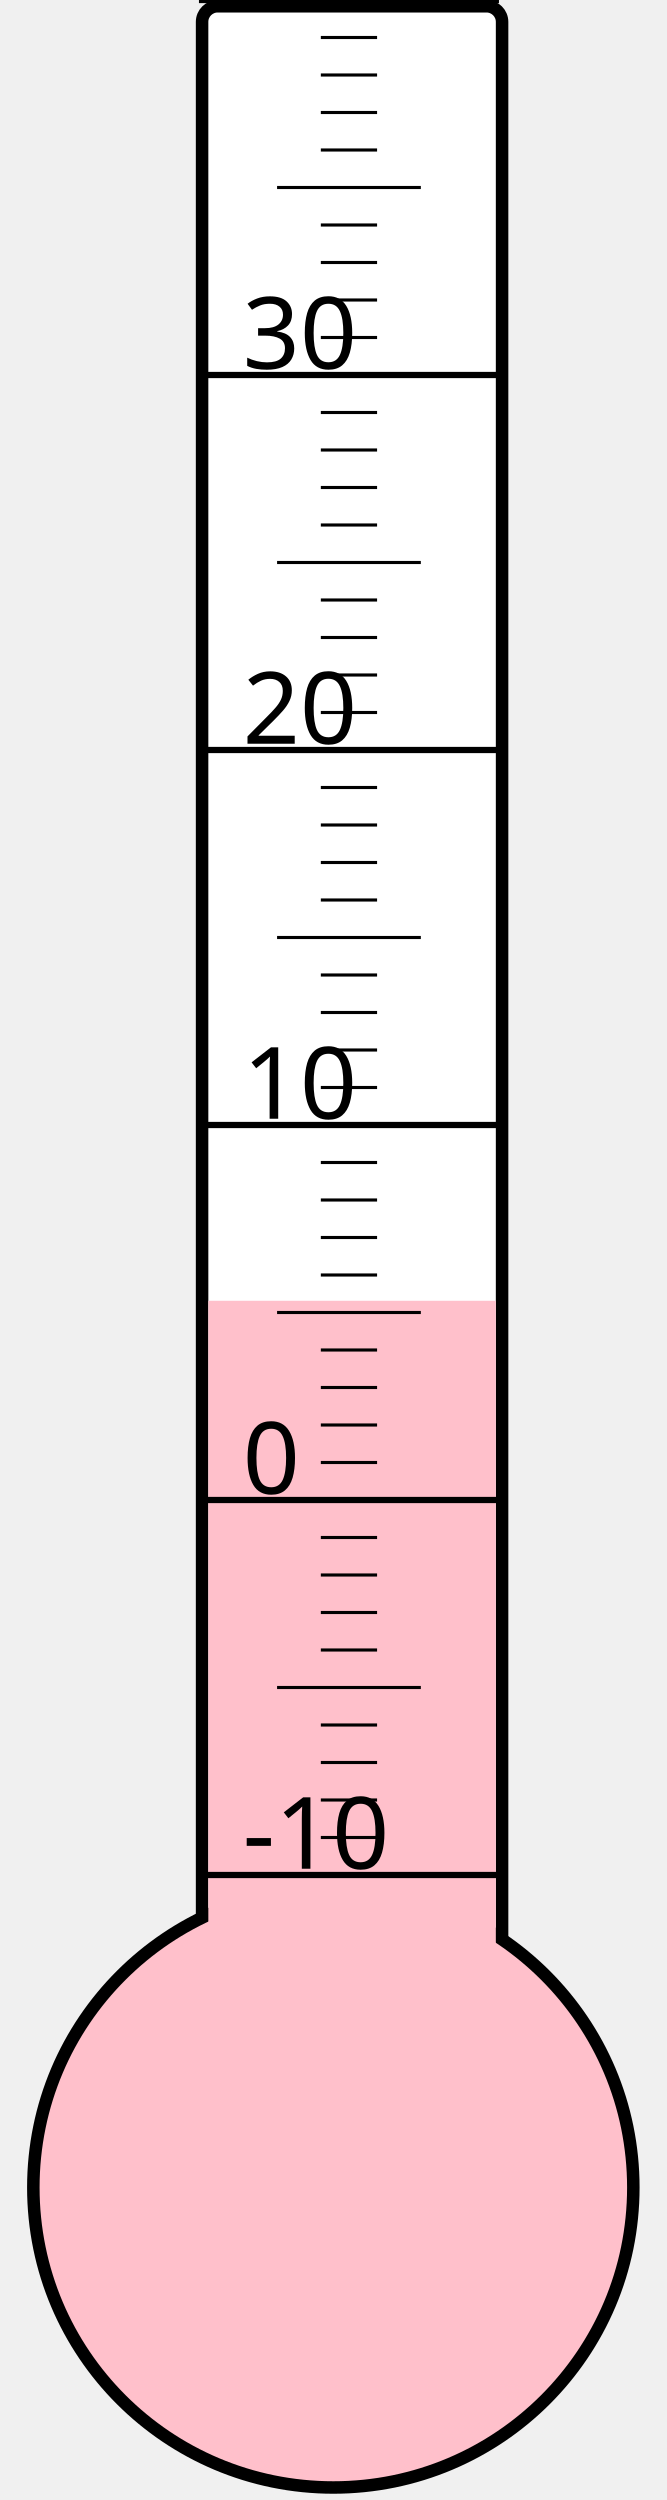
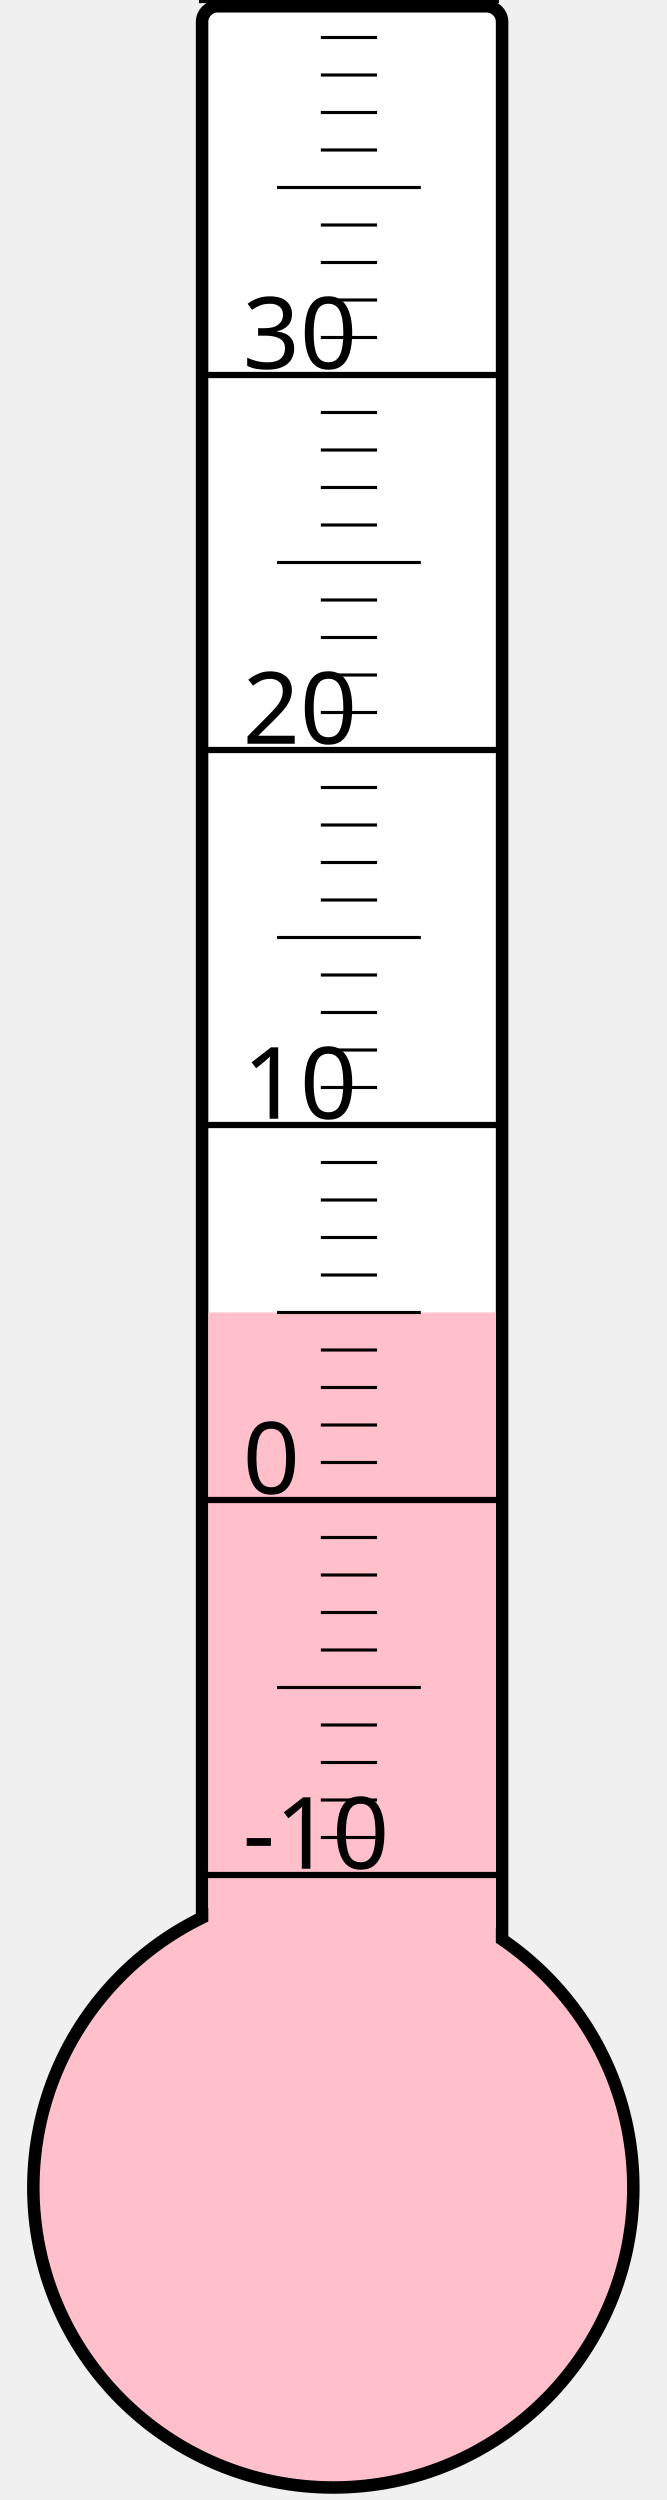
<svg xmlns="http://www.w3.org/2000/svg" width="40px" height="150px" viewBox="0 0 200 800">
  <rect width="200" height="800" x="0" y="0" style="fill: #ffffeb; fill-opacity: 0;" />
  <rect width="96" height="680" x="58" y="2" rx="5" ry="5" style="fill: white; fill-opacity: 1; stroke: black; stroke-width: 4;" />
  <circle cx="100" cy="700" r="96" style="fill: pink; stroke: black; stroke-width: 4;" />
-   <rect width="92" height="283.75" x="60" y="416.25" style="fill: pink; fill-opacity: 1; stroke-width: 0;" />
+   <rect width="92" height="280.0" x="60" y="420.0" style="fill: pink; fill-opacity: 1; stroke-width: 0;" />
  <text x="71" y="598" style="font-family: sans-serif; font-size: 24pt;">-10</text>
  <text x="71" y="478" style="font-family: sans-serif; font-size: 24pt;">0</text>
  <text x="71" y="358" style="font-family: sans-serif; font-size: 24pt;">10</text>
  <text x="71" y="238" style="font-family: sans-serif; font-size: 24pt;">20</text>
  <text x="71" y="118" style="font-family: sans-serif; font-size: 24pt;">30</text>
  <g style="stroke: black;">
    <line x1="57" y1="600" x2="153" y2="600" style="stroke-width: 2;" />
    <line x1="96" y1="588" x2="114" y2="588" style="stroke-width: 1;" />
    <line x1="96" y1="576" x2="114" y2="576" style="stroke-width: 1;" />
    <line x1="96" y1="564" x2="114" y2="564" style="stroke-width: 1;" />
    <line x1="96" y1="552" x2="114" y2="552" style="stroke-width: 1;" />
    <line x1="82" y1="540" x2="128" y2="540" style="stroke-width: 1;" />
    <line x1="96" y1="528" x2="114" y2="528" style="stroke-width: 1;" />
    <line x1="96" y1="516" x2="114" y2="516" style="stroke-width: 1;" />
    <line x1="96" y1="504" x2="114" y2="504" style="stroke-width: 1;" />
    <line x1="96" y1="492" x2="114" y2="492" style="stroke-width: 1;" />
    <line x1="57" y1="480" x2="153" y2="480" style="stroke-width: 2;" />
    <line x1="96" y1="468" x2="114" y2="468" style="stroke-width: 1;" />
    <line x1="96" y1="456" x2="114" y2="456" style="stroke-width: 1;" />
    <line x1="96" y1="444" x2="114" y2="444" style="stroke-width: 1;" />
    <line x1="96" y1="432" x2="114" y2="432" style="stroke-width: 1;" />
    <line x1="82" y1="420" x2="128" y2="420" style="stroke-width: 1;" />
    <line x1="96" y1="408" x2="114" y2="408" style="stroke-width: 1;" />
    <line x1="96" y1="396" x2="114" y2="396" style="stroke-width: 1;" />
    <line x1="96" y1="384" x2="114" y2="384" style="stroke-width: 1;" />
    <line x1="96" y1="372" x2="114" y2="372" style="stroke-width: 1;" />
    <line x1="57" y1="360" x2="153" y2="360" style="stroke-width: 2;" />
    <line x1="96" y1="348" x2="114" y2="348" style="stroke-width: 1;" />
    <line x1="96" y1="336" x2="114" y2="336" style="stroke-width: 1;" />
    <line x1="96" y1="324" x2="114" y2="324" style="stroke-width: 1;" />
    <line x1="96" y1="312" x2="114" y2="312" style="stroke-width: 1;" />
    <line x1="82" y1="300" x2="128" y2="300" style="stroke-width: 1;" />
    <line x1="96" y1="288" x2="114" y2="288" style="stroke-width: 1;" />
    <line x1="96" y1="276" x2="114" y2="276" style="stroke-width: 1;" />
    <line x1="96" y1="264" x2="114" y2="264" style="stroke-width: 1;" />
    <line x1="96" y1="252" x2="114" y2="252" style="stroke-width: 1;" />
    <line x1="57" y1="240" x2="153" y2="240" style="stroke-width: 2;" />
    <line x1="96" y1="228" x2="114" y2="228" style="stroke-width: 1;" />
    <line x1="96" y1="216" x2="114" y2="216" style="stroke-width: 1;" />
    <line x1="96" y1="204" x2="114" y2="204" style="stroke-width: 1;" />
    <line x1="96" y1="192" x2="114" y2="192" style="stroke-width: 1;" />
    <line x1="82" y1="180" x2="128" y2="180" style="stroke-width: 1;" />
    <line x1="96" y1="168" x2="114" y2="168" style="stroke-width: 1;" />
    <line x1="96" y1="156" x2="114" y2="156" style="stroke-width: 1;" />
    <line x1="96" y1="144" x2="114" y2="144" style="stroke-width: 1;" />
    <line x1="96" y1="132" x2="114" y2="132" style="stroke-width: 1;" />
    <line x1="57" y1="120" x2="153" y2="120" style="stroke-width: 2;" />
    <line x1="96" y1="108" x2="114" y2="108" style="stroke-width: 1;" />
    <line x1="96" y1="96" x2="114" y2="96" style="stroke-width: 1;" />
    <line x1="96" y1="84" x2="114" y2="84" style="stroke-width: 1;" />
    <line x1="96" y1="72" x2="114" y2="72" style="stroke-width: 1;" />
    <line x1="82" y1="60" x2="128" y2="60" style="stroke-width: 1;" />
    <line x1="96" y1="48" x2="114" y2="48" style="stroke-width: 1;" />
    <line x1="96" y1="36" x2="114" y2="36" style="stroke-width: 1;" />
    <line x1="96" y1="24" x2="114" y2="24" style="stroke-width: 1;" />
    <line x1="96" y1="12" x2="114" y2="12" style="stroke-width: 1;" />
    <line x1="57" y1="0" x2="153" y2="0" style="stroke-width: 2;" />
  </g>
</svg>
